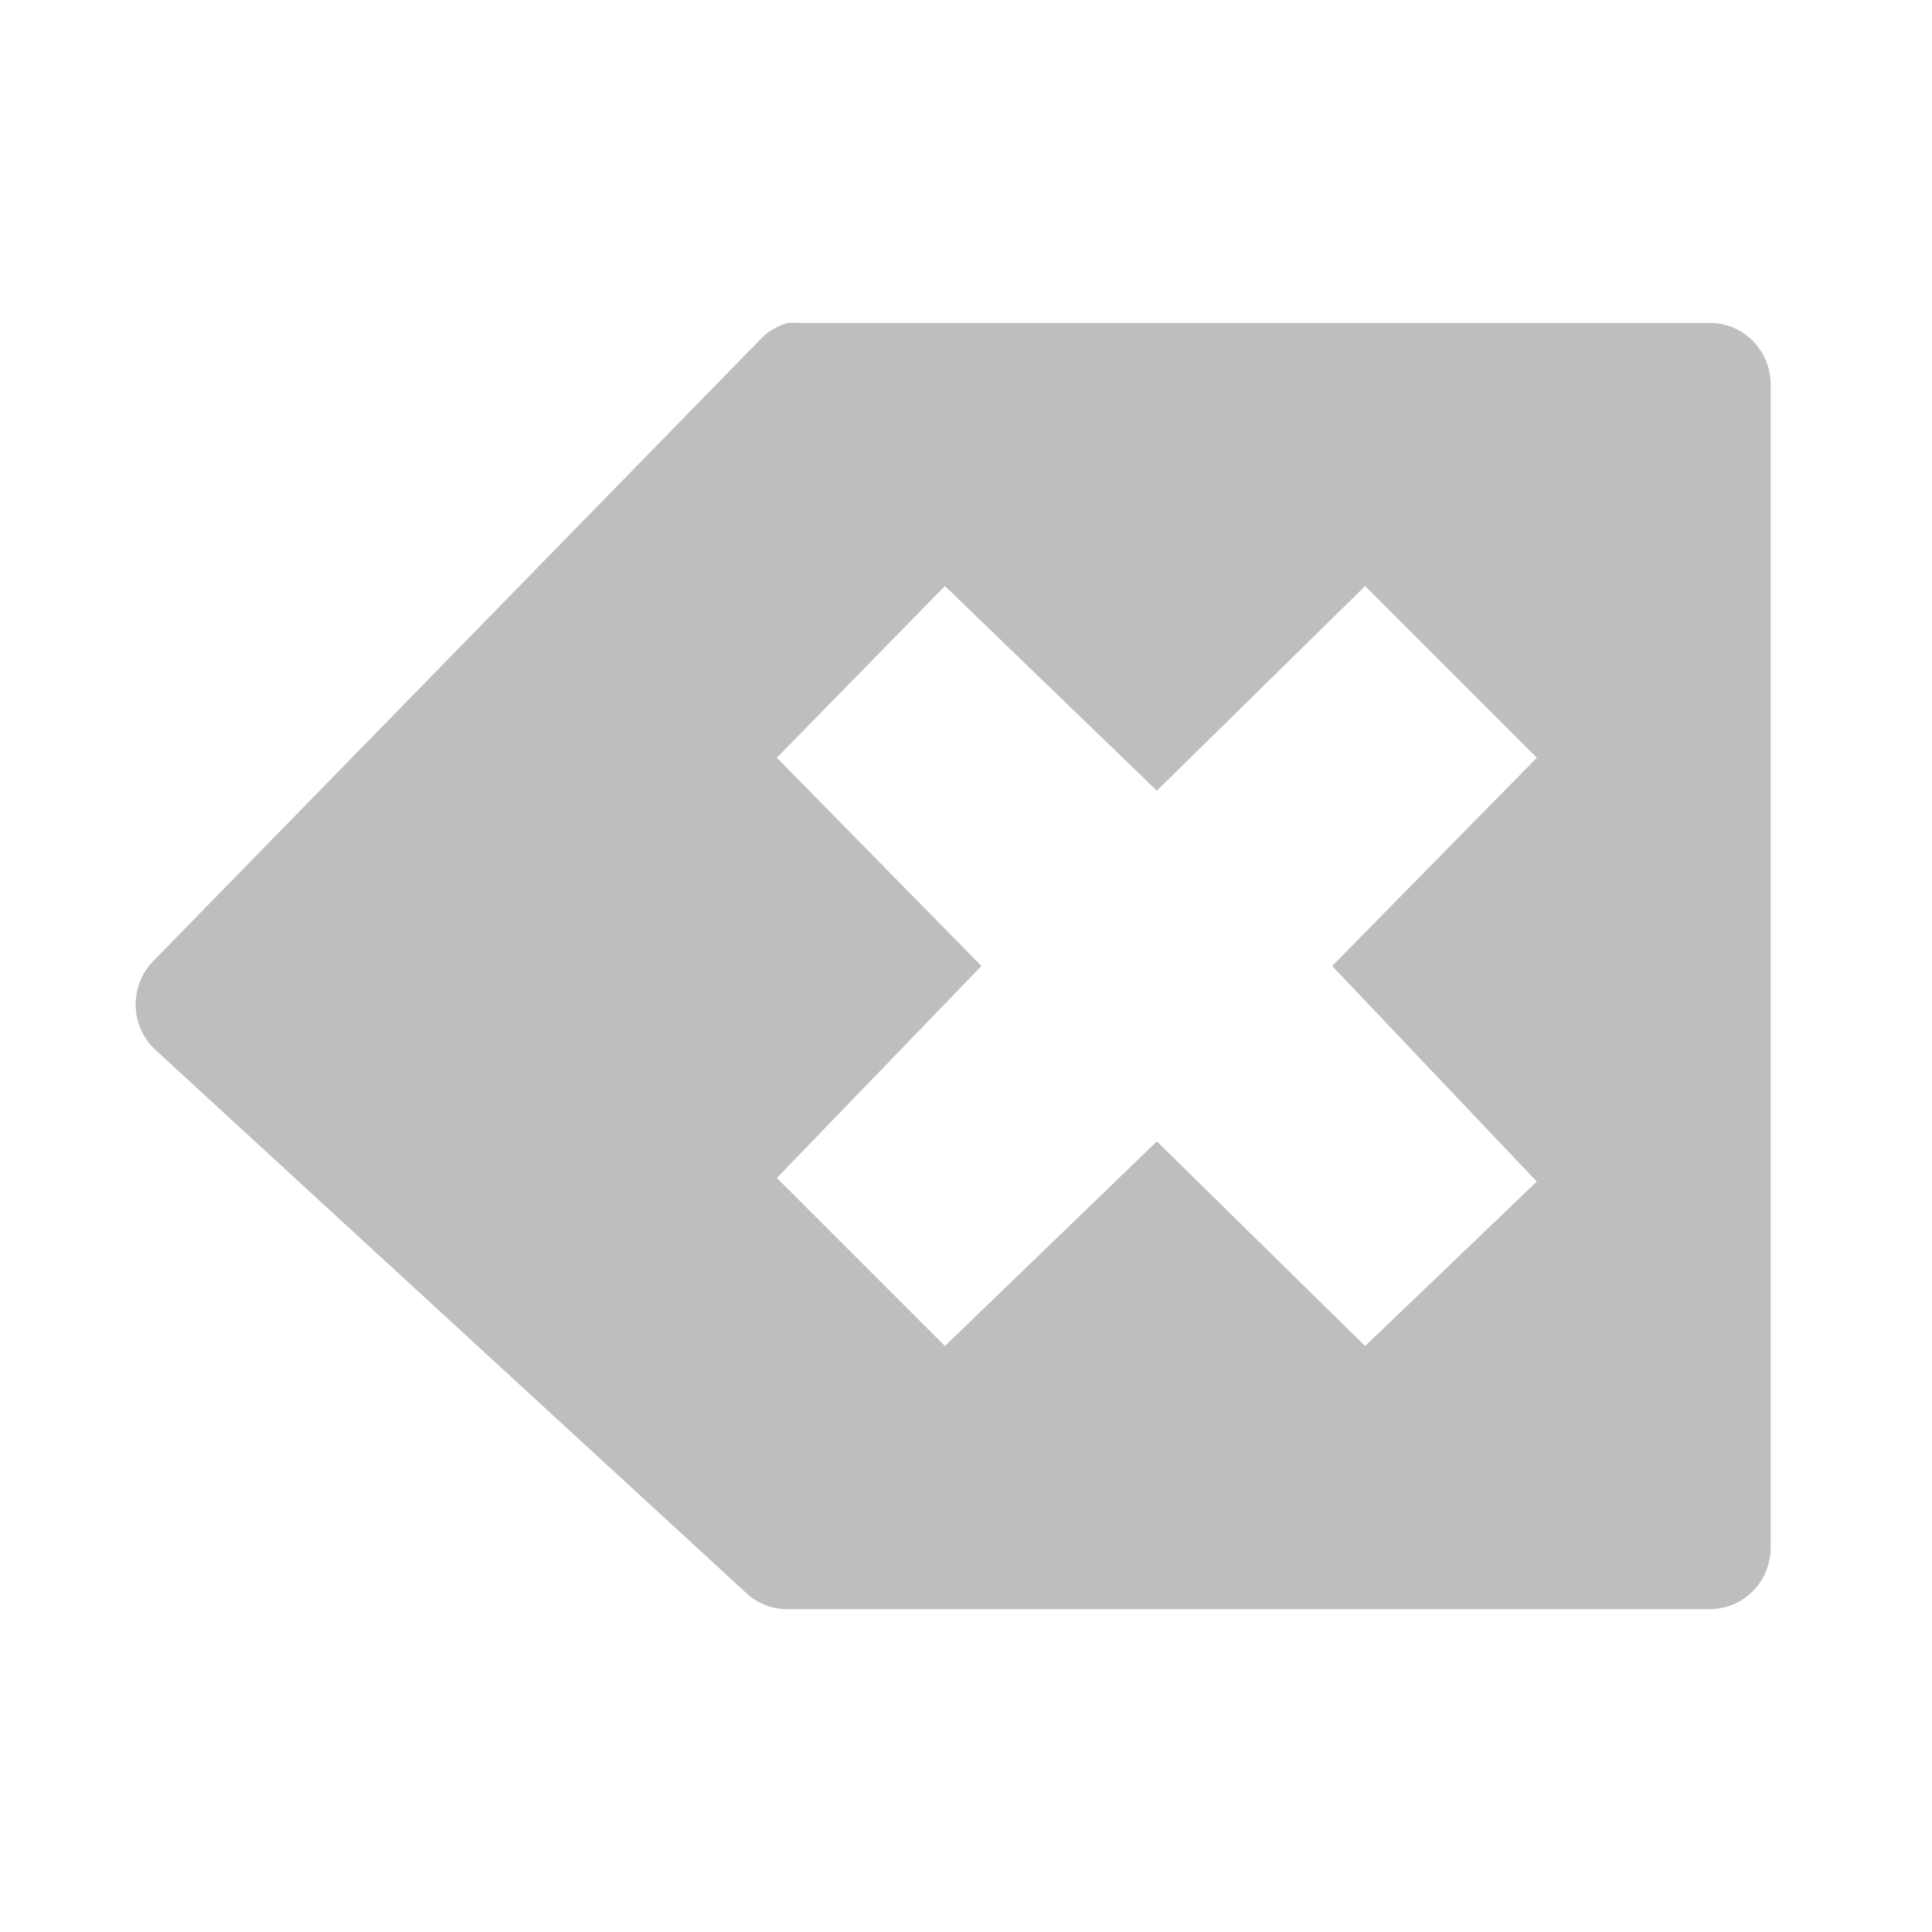
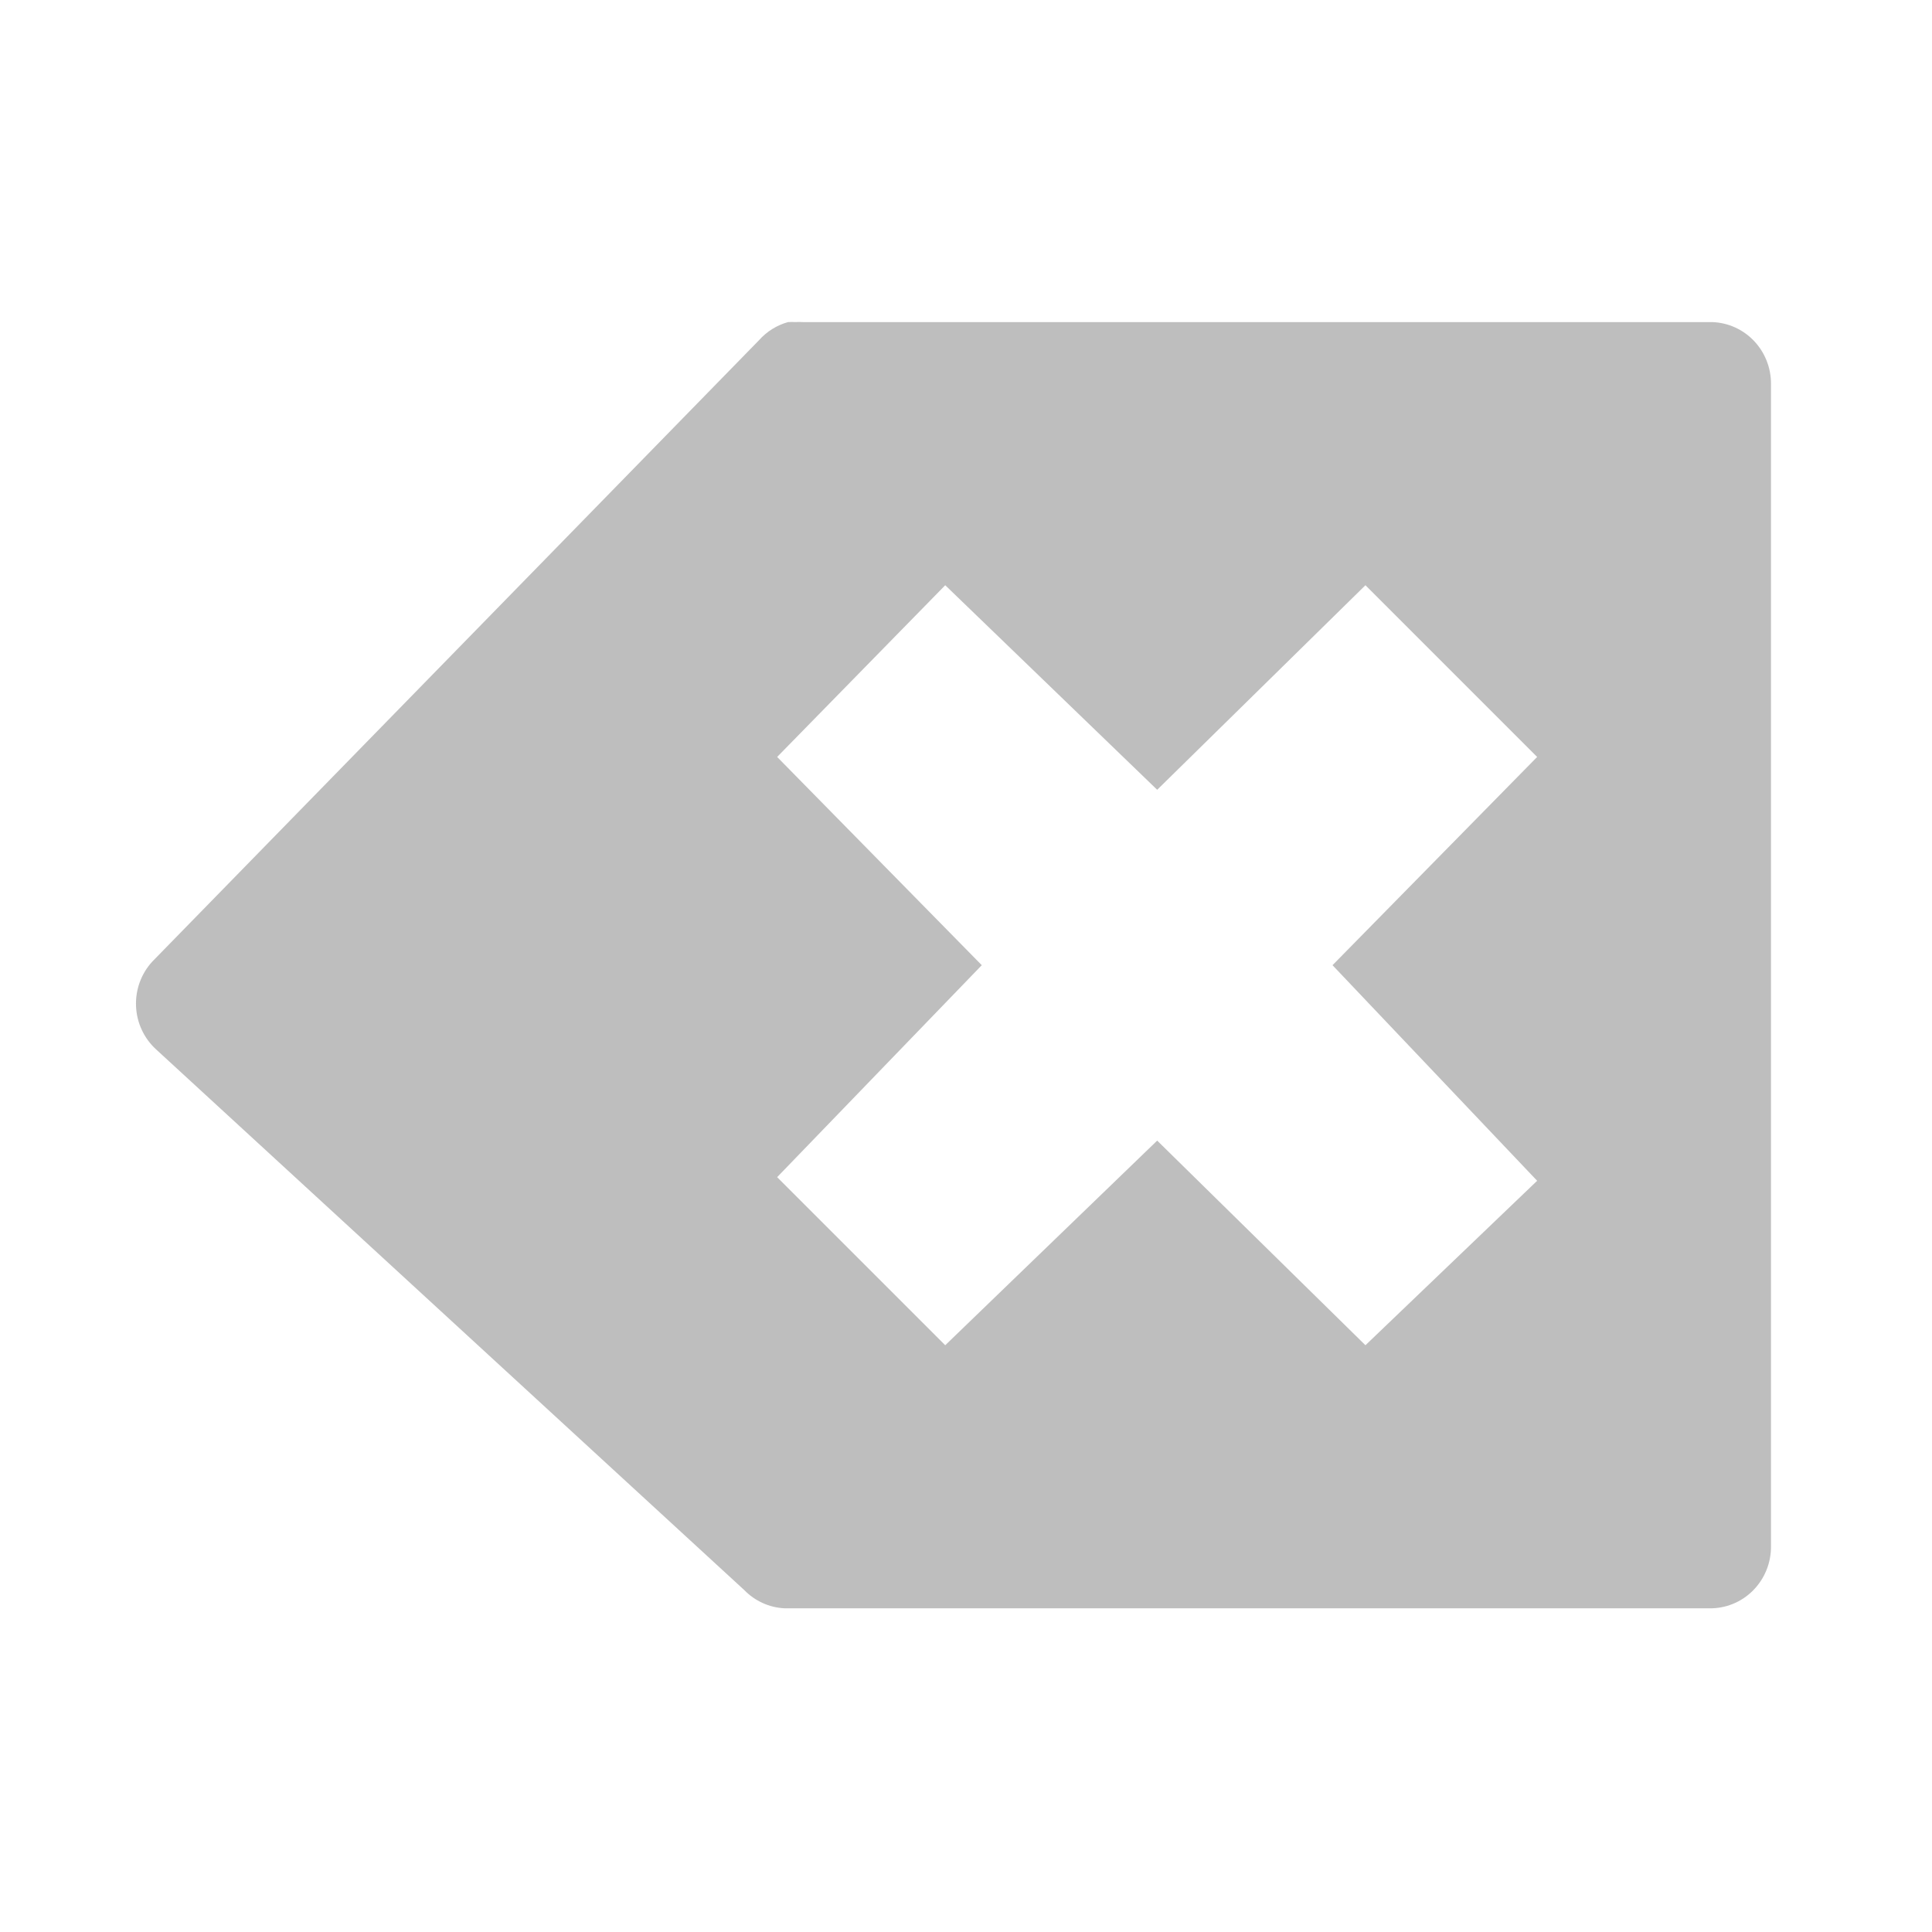
- <svg xmlns="http://www.w3.org/2000/svg" width="24" height="24" version="1.1">
-   <path style="fill:#bebebe" d="M 9.786,4.012 A 0.754,0.765 0 0 0 9.423,4.239 L 1.888,11.955 a 0.754,0.765 0 0 0 0.045,1.089 l 7.308,6.718 a 0.754,0.765 0 0 0 0.499,0.227 l 11.484,0 a 0.754,0.765 0 0 0 0.772,-0.772 l 0,-14.434 A 0.754,0.765 0 0 0 21.224,4.012 l -11.257,0 a 0.754,0.765 0 0 0 -0.091,0 0.754,0.765 0 0 0 -0.091,0 z m 1.952,3.268 2.633,2.542 2.587,-2.542 2.133,2.133 -2.542,2.587 2.542,2.678 -2.133,2.043 -2.587,-2.542 -2.633,2.542 -2.088,-2.088 2.542,-2.633 -2.542,-2.587 2.088,-2.133 z" />
+ <svg xmlns="http://www.w3.org/2000/svg" width="24" height="24">
+   <g transform="translate(-473 295)">
+     <path fill="#bebebe" d="M482.79-290.999a.754.765 0 0 0-.363.227l-7.535 7.717a.754.765 0 0 0 .046 1.09l7.307 6.717a.754.765 0 0 0 .5.227h11.484a.754.765 0 0 0 .771-.772v-14.434a.754.765 0 0 0-.771-.772h-11.257a.754.765 0 0 0-.091 0 .754.765 0 0 0-.09 0zm1.952 3.269l2.633 2.541 2.587-2.541 2.133 2.133-2.542 2.587 2.542 2.678-2.133 2.043-2.587-2.542-2.633 2.542-2.088-2.088 2.542-2.633-2.542-2.587z" />
+   </g>
</svg>
